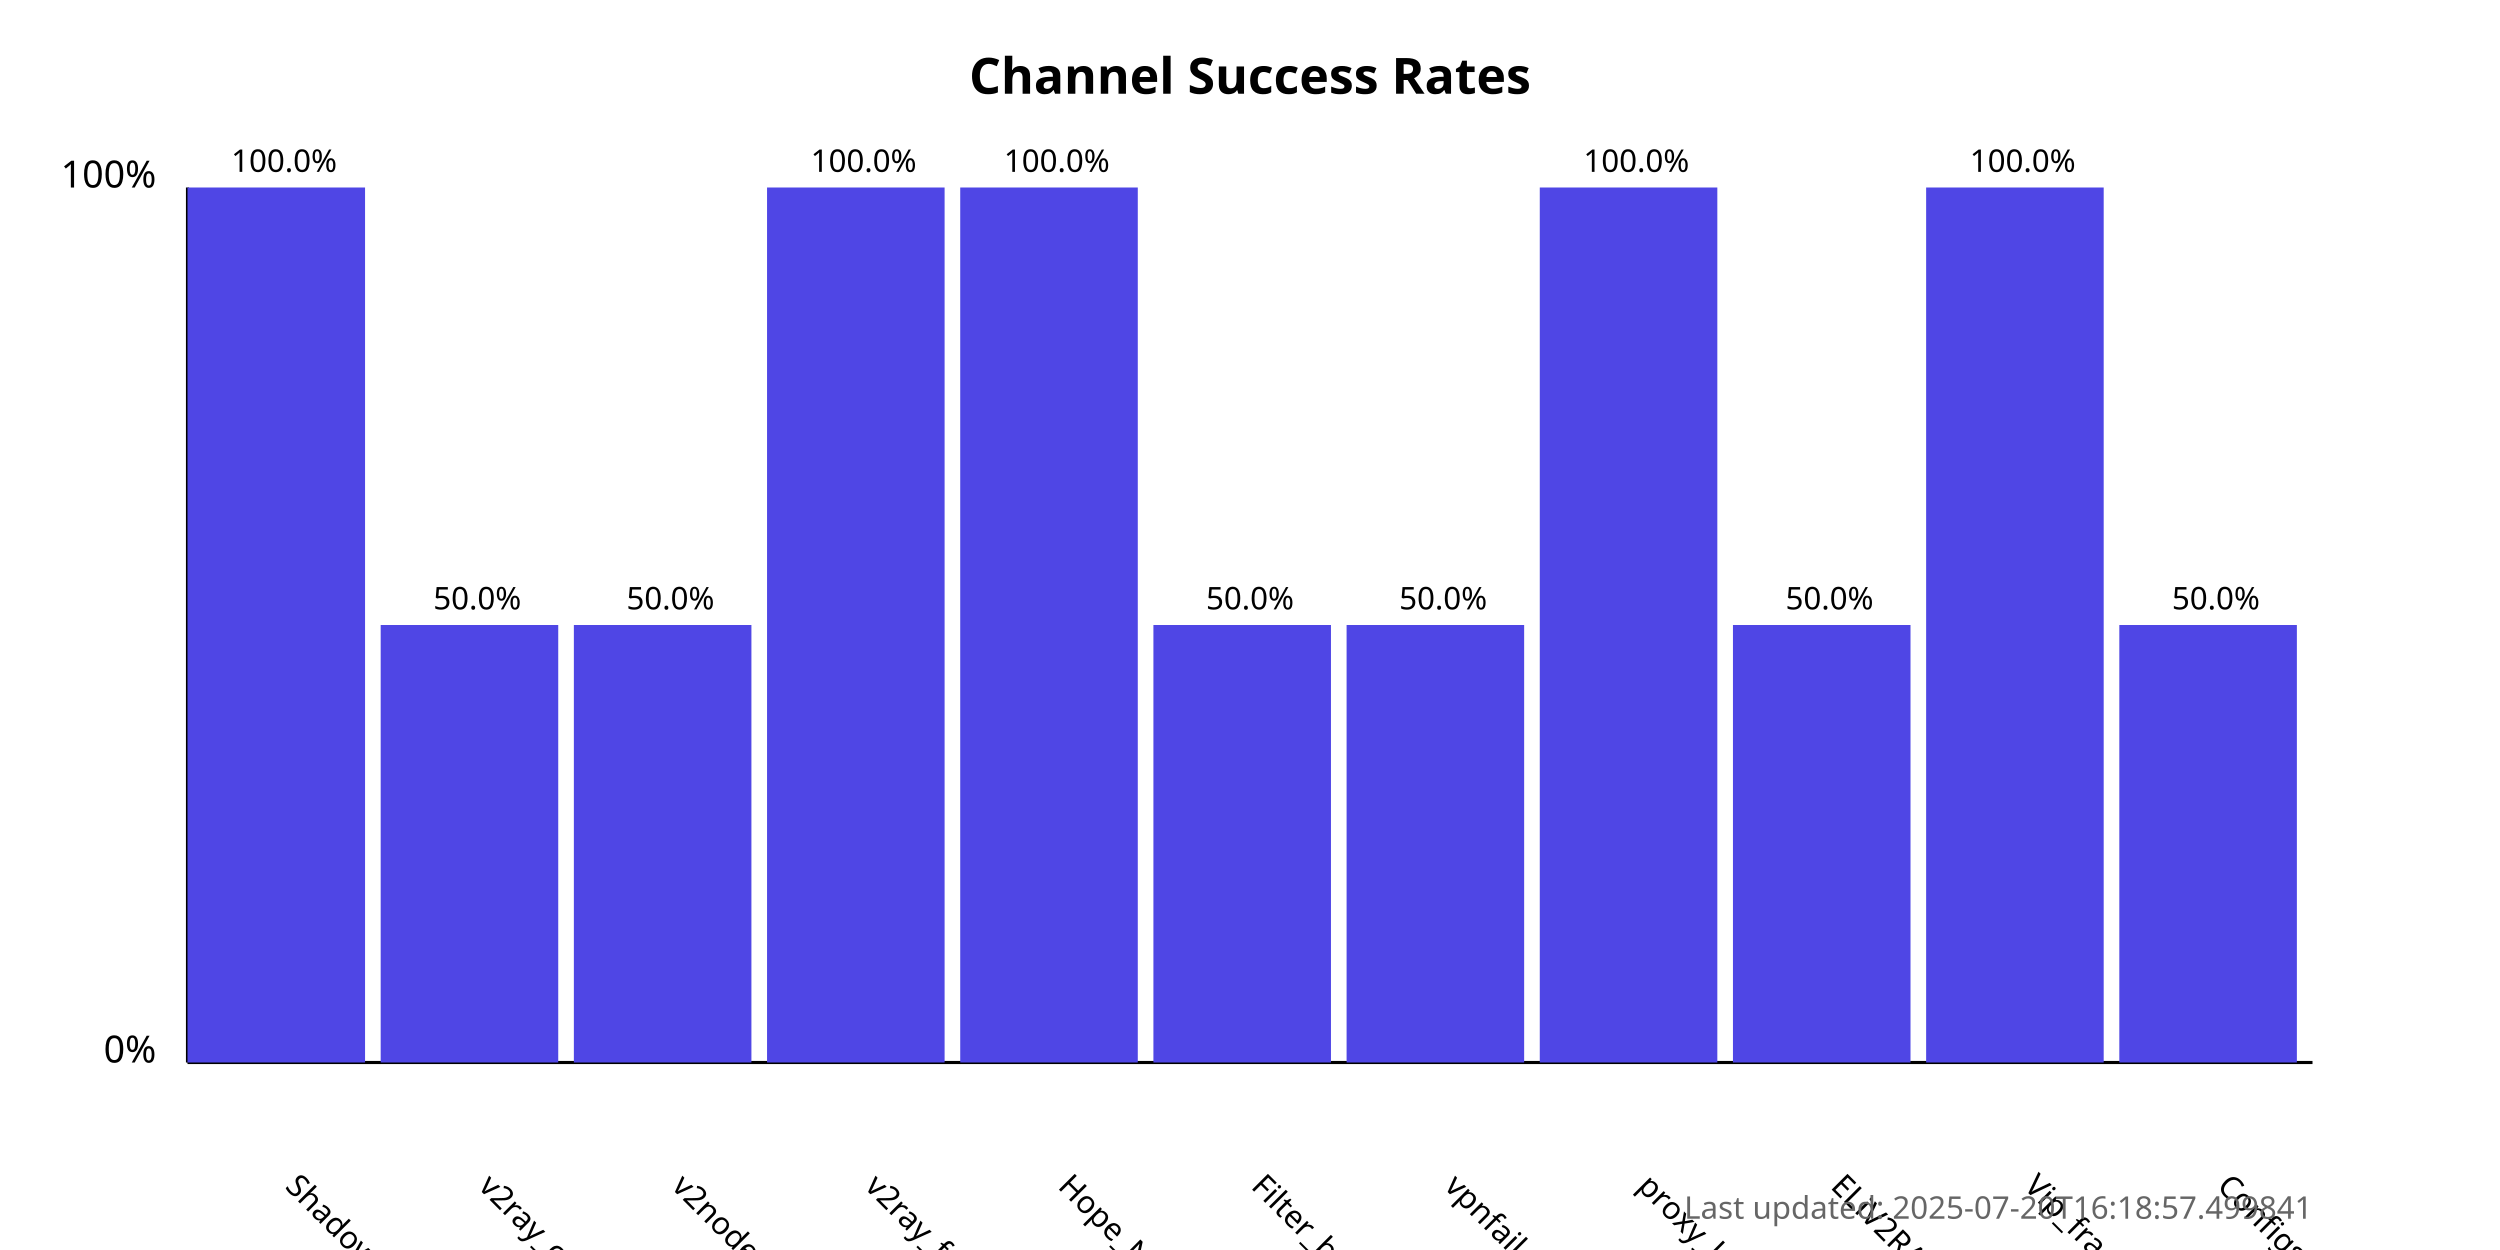
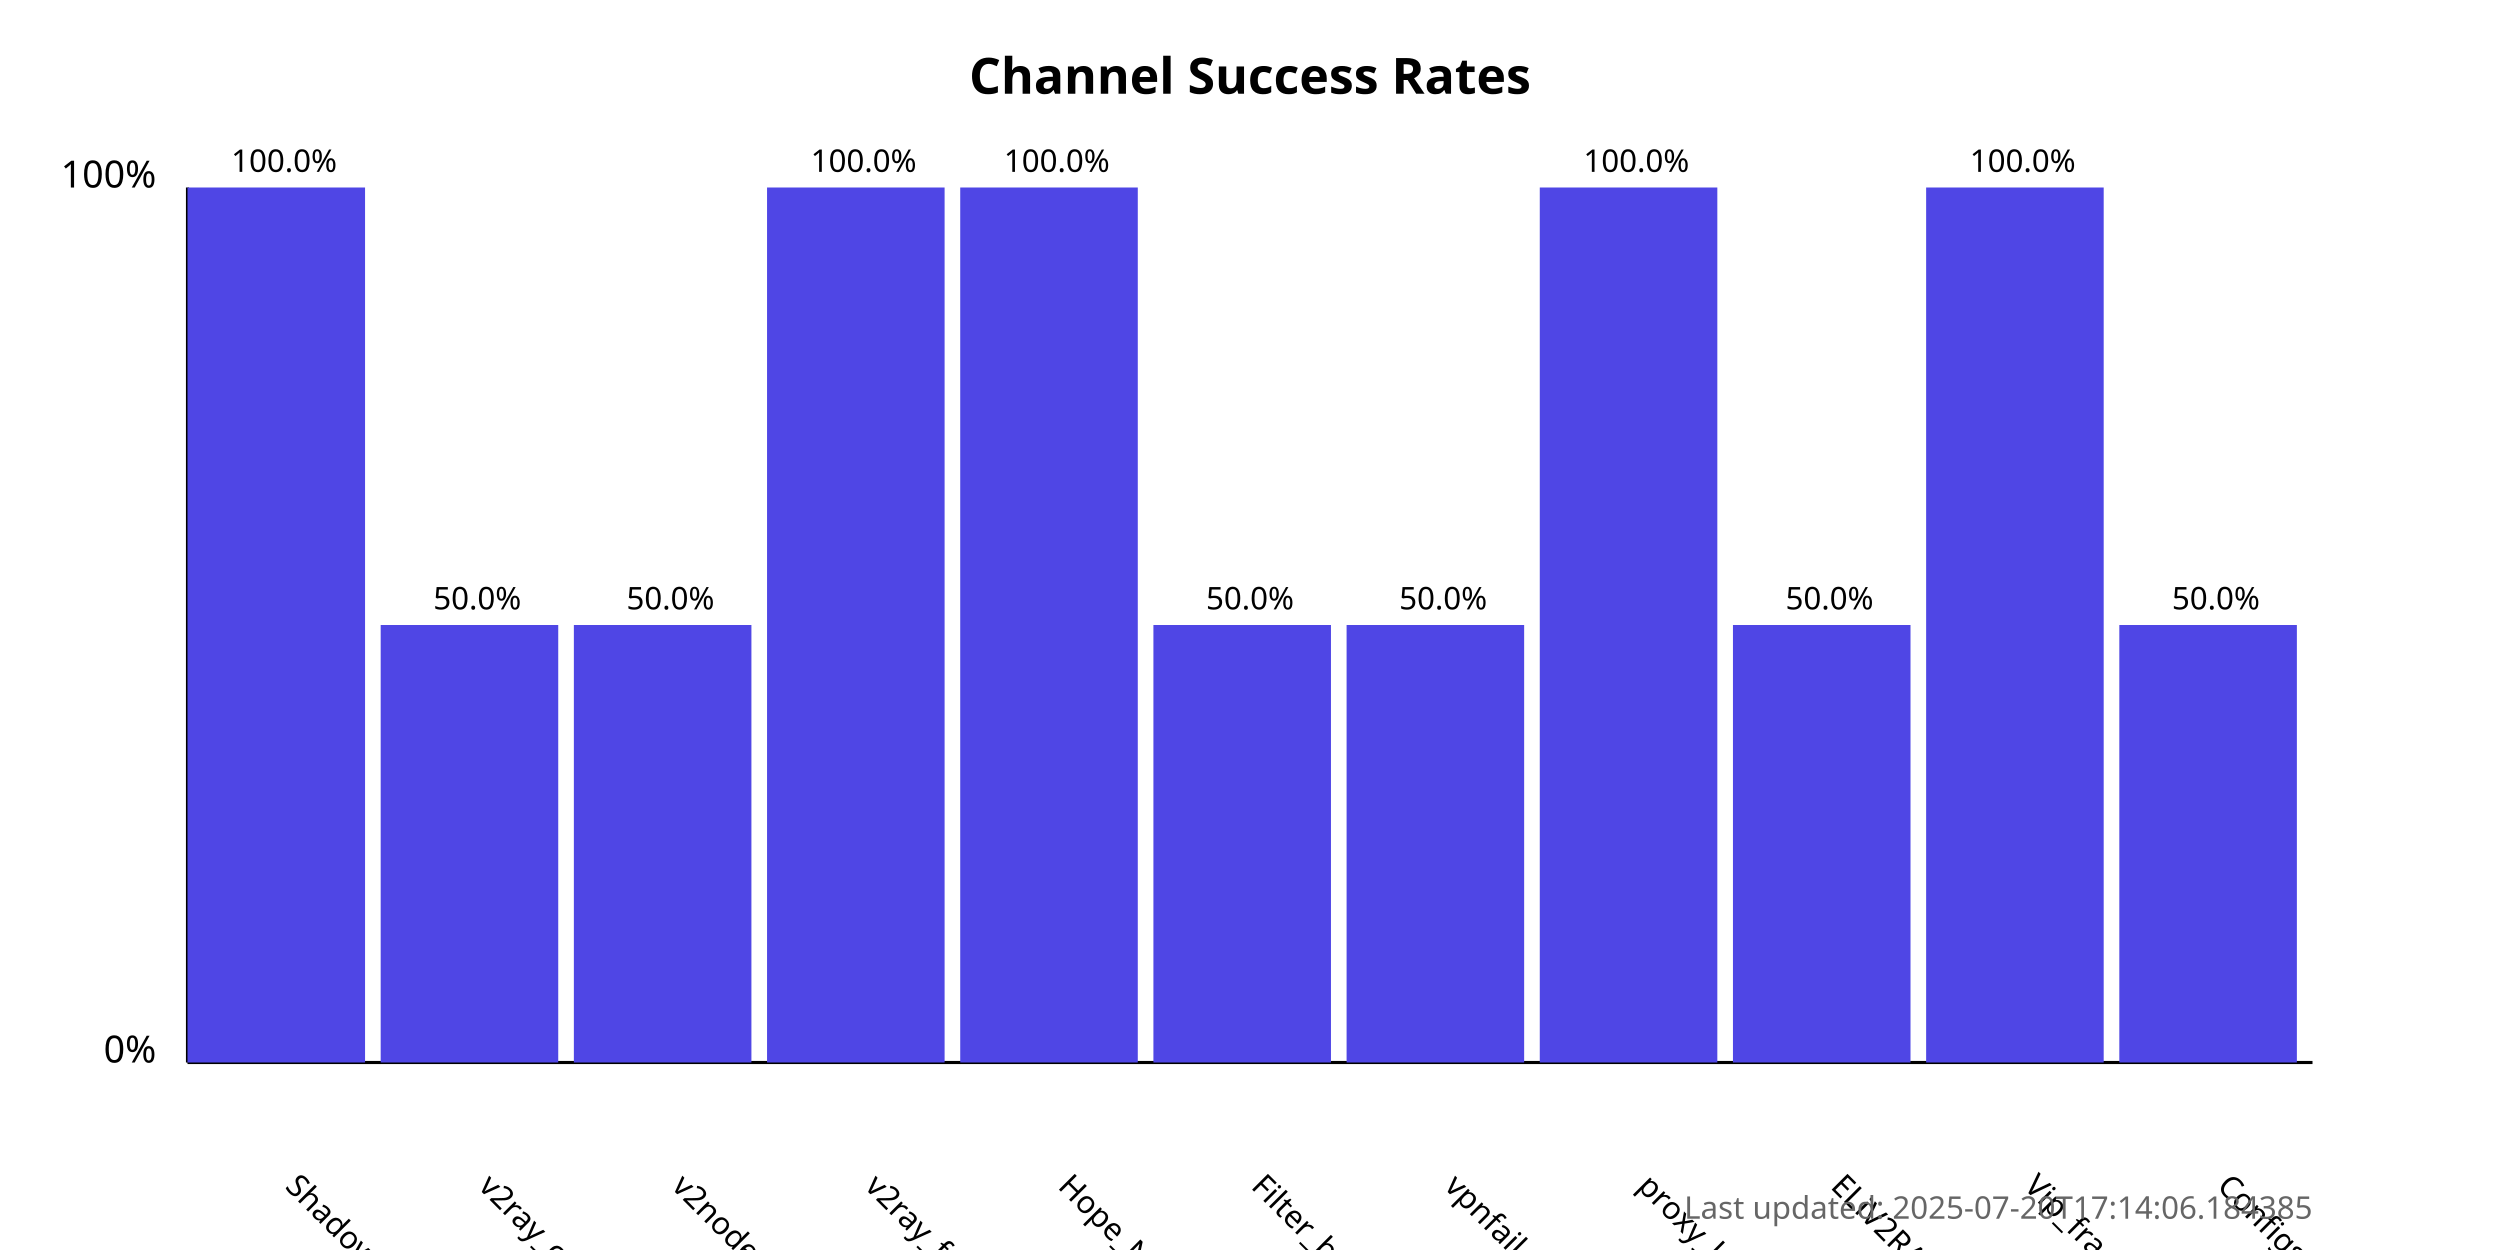
<svg xmlns="http://www.w3.org/2000/svg" width="800" height="400">
  <style>
            .chart-title { font: bold 16px sans-serif; }
            .axis-label { font: 12px sans-serif; }
            .tick-label { font: 10px sans-serif; }
            .bar { fill: #4f46e5; }
            .bar:hover { fill: #6366f1; }
            .timestamp { font: 10px sans-serif; fill: #666; }
        </style>
  <text x="400.0" y="30" text-anchor="middle" class="chart-title">
            Channel Success Rates
        </text>
  <line x1="60" y1="340" x2="60" y2="60" stroke="black" stroke-width="1" />
  <line x1="60" y1="340" x2="740" y2="340" stroke="black" stroke-width="1" />
  <text x="50" y="340" text-anchor="end" class="axis-label">0%</text>
  <text x="50" y="60" text-anchor="end" class="axis-label">100%</text>
  <g>
    <rect x="60" y="60.0" width="56.818" height="280.0" class="bar" />
    <text x="90.909" y="380" transform="rotate(45, 90.90909, 380)" text-anchor="start" class="tick-label">
                ShadowProxy66
            </text>
    <text x="90.909" y="55.0" text-anchor="middle" class="tick-label">
                100.0%
            </text>
  </g>
  <g>
    <rect x="121.818" y="200.0" width="56.818" height="140.0" class="bar" />
    <text x="152.727" y="380" transform="rotate(45, 152.7273, 380)" text-anchor="start" class="tick-label">
                v2ray_configs_pool
            </text>
    <text x="152.727" y="195.0" text-anchor="middle" class="tick-label">
                50.0%
            </text>
  </g>
  <g>
    <rect x="183.636" y="200.0" width="56.818" height="140.0" class="bar" />
    <text x="214.545" y="380" transform="rotate(45, 214.5455, 380)" text-anchor="start" class="tick-label">
                v2nodes
            </text>
    <text x="214.545" y="195.0" text-anchor="middle" class="tick-label">
                50.0%
            </text>
  </g>
  <g>
    <rect x="245.455" y="60.0" width="56.818" height="280.0" class="bar" />
    <text x="276.364" y="380" transform="rotate(45, 276.3636, 380)" text-anchor="start" class="tick-label">
                v2ray_free_conf
            </text>
    <text x="276.364" y="55.0" text-anchor="middle" class="tick-label">
                100.0%
            </text>
  </g>
  <g>
    <rect x="307.273" y="60.0" width="56.818" height="280.0" class="bar" />
    <text x="338.182" y="380" transform="rotate(45, 338.1818, 380)" text-anchor="start" class="tick-label">
                Hope_Net
            </text>
    <text x="338.182" y="55.0" text-anchor="middle" class="tick-label">
                100.0%
            </text>
  </g>
  <g>
    <rect x="369.091" y="200.0" width="56.818" height="140.0" class="bar" />
    <text x="400.0" y="380" transform="rotate(45, 400.0, 380)" text-anchor="start" class="tick-label">
                Filter_breaker
            </text>
    <text x="400.0" y="195.0" text-anchor="middle" class="tick-label">
                50.0%
            </text>
  </g>
  <g>
    <rect x="430.909" y="200.0" width="56.818" height="140.0" class="bar" />
    <text x="461.818" y="380" transform="rotate(45, 461.8182, 380)" text-anchor="start" class="tick-label">
                vpnfail_vless
            </text>
    <text x="461.818" y="195.0" text-anchor="middle" class="tick-label">
                50.0%
            </text>
  </g>
  <g>
    <rect x="492.727" y="60.0" width="56.818" height="280.0" class="bar" />
    <text x="523.636" y="380" transform="rotate(45, 523.6364, 380)" text-anchor="start" class="tick-label">
                proxy_kafee
            </text>
    <text x="523.636" y="55.0" text-anchor="middle" class="tick-label">
                100.0%
            </text>
  </g>
  <g>
    <rect x="554.545" y="200.0" width="56.818" height="140.0" class="bar" />
    <text x="585.455" y="380" transform="rotate(45, 585.4545, 380)" text-anchor="start" class="tick-label">
                ELiV2RAY
            </text>
    <text x="585.455" y="195.0" text-anchor="middle" class="tick-label">
                50.0%
            </text>
  </g>
  <g>
    <rect x="616.364" y="60.0" width="56.818" height="280.0" class="bar" />
    <text x="647.273" y="380" transform="rotate(45, 647.2727, 380)" text-anchor="start" class="tick-label">
                Vip_fragment_v2ray
            </text>
    <text x="647.273" y="55.0" text-anchor="middle" class="tick-label">
                100.0%
            </text>
  </g>
  <g>
    <rect x="678.182" y="200.0" width="56.818" height="140.0" class="bar" />
    <text x="709.091" y="380" transform="rotate(45, 709.0909, 380)" text-anchor="start" class="tick-label">
                ConfigsHubPlus
            </text>
    <text x="709.091" y="195.0" text-anchor="middle" class="tick-label">
                50.0%
            </text>
  </g>
  <text x="740" y="390" text-anchor="end" class="timestamp">
-             Last updated: 2025-07-20T16:18:57.499841
+             Last updated: 2025-07-20T17:14:06.184385
        </text>
</svg>
